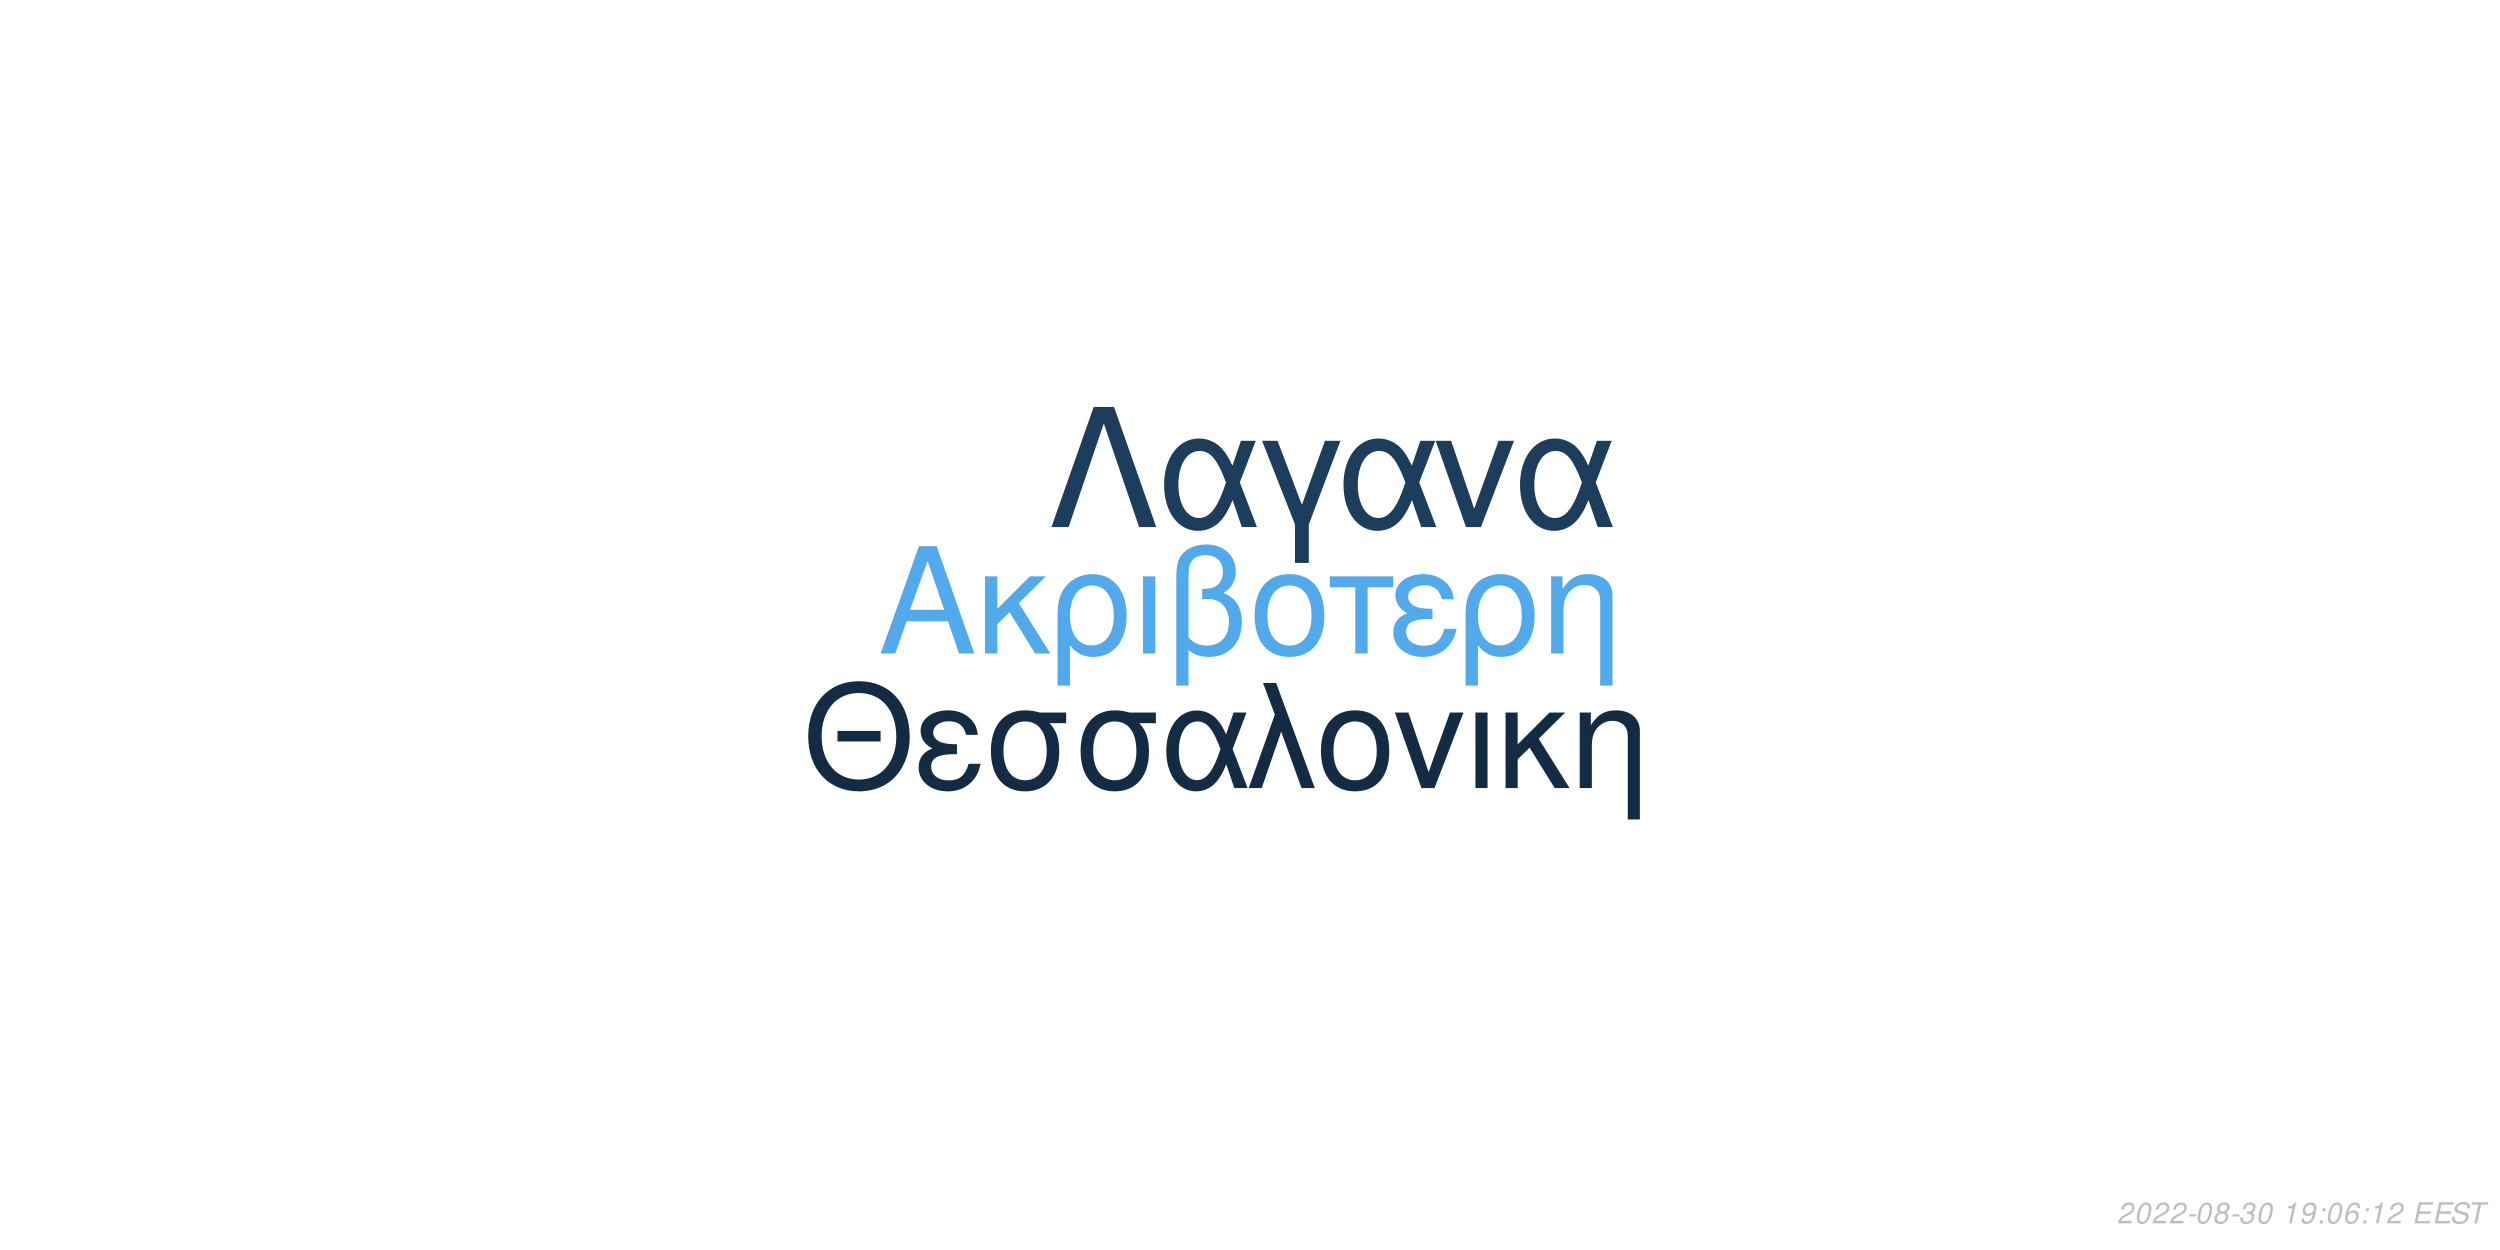
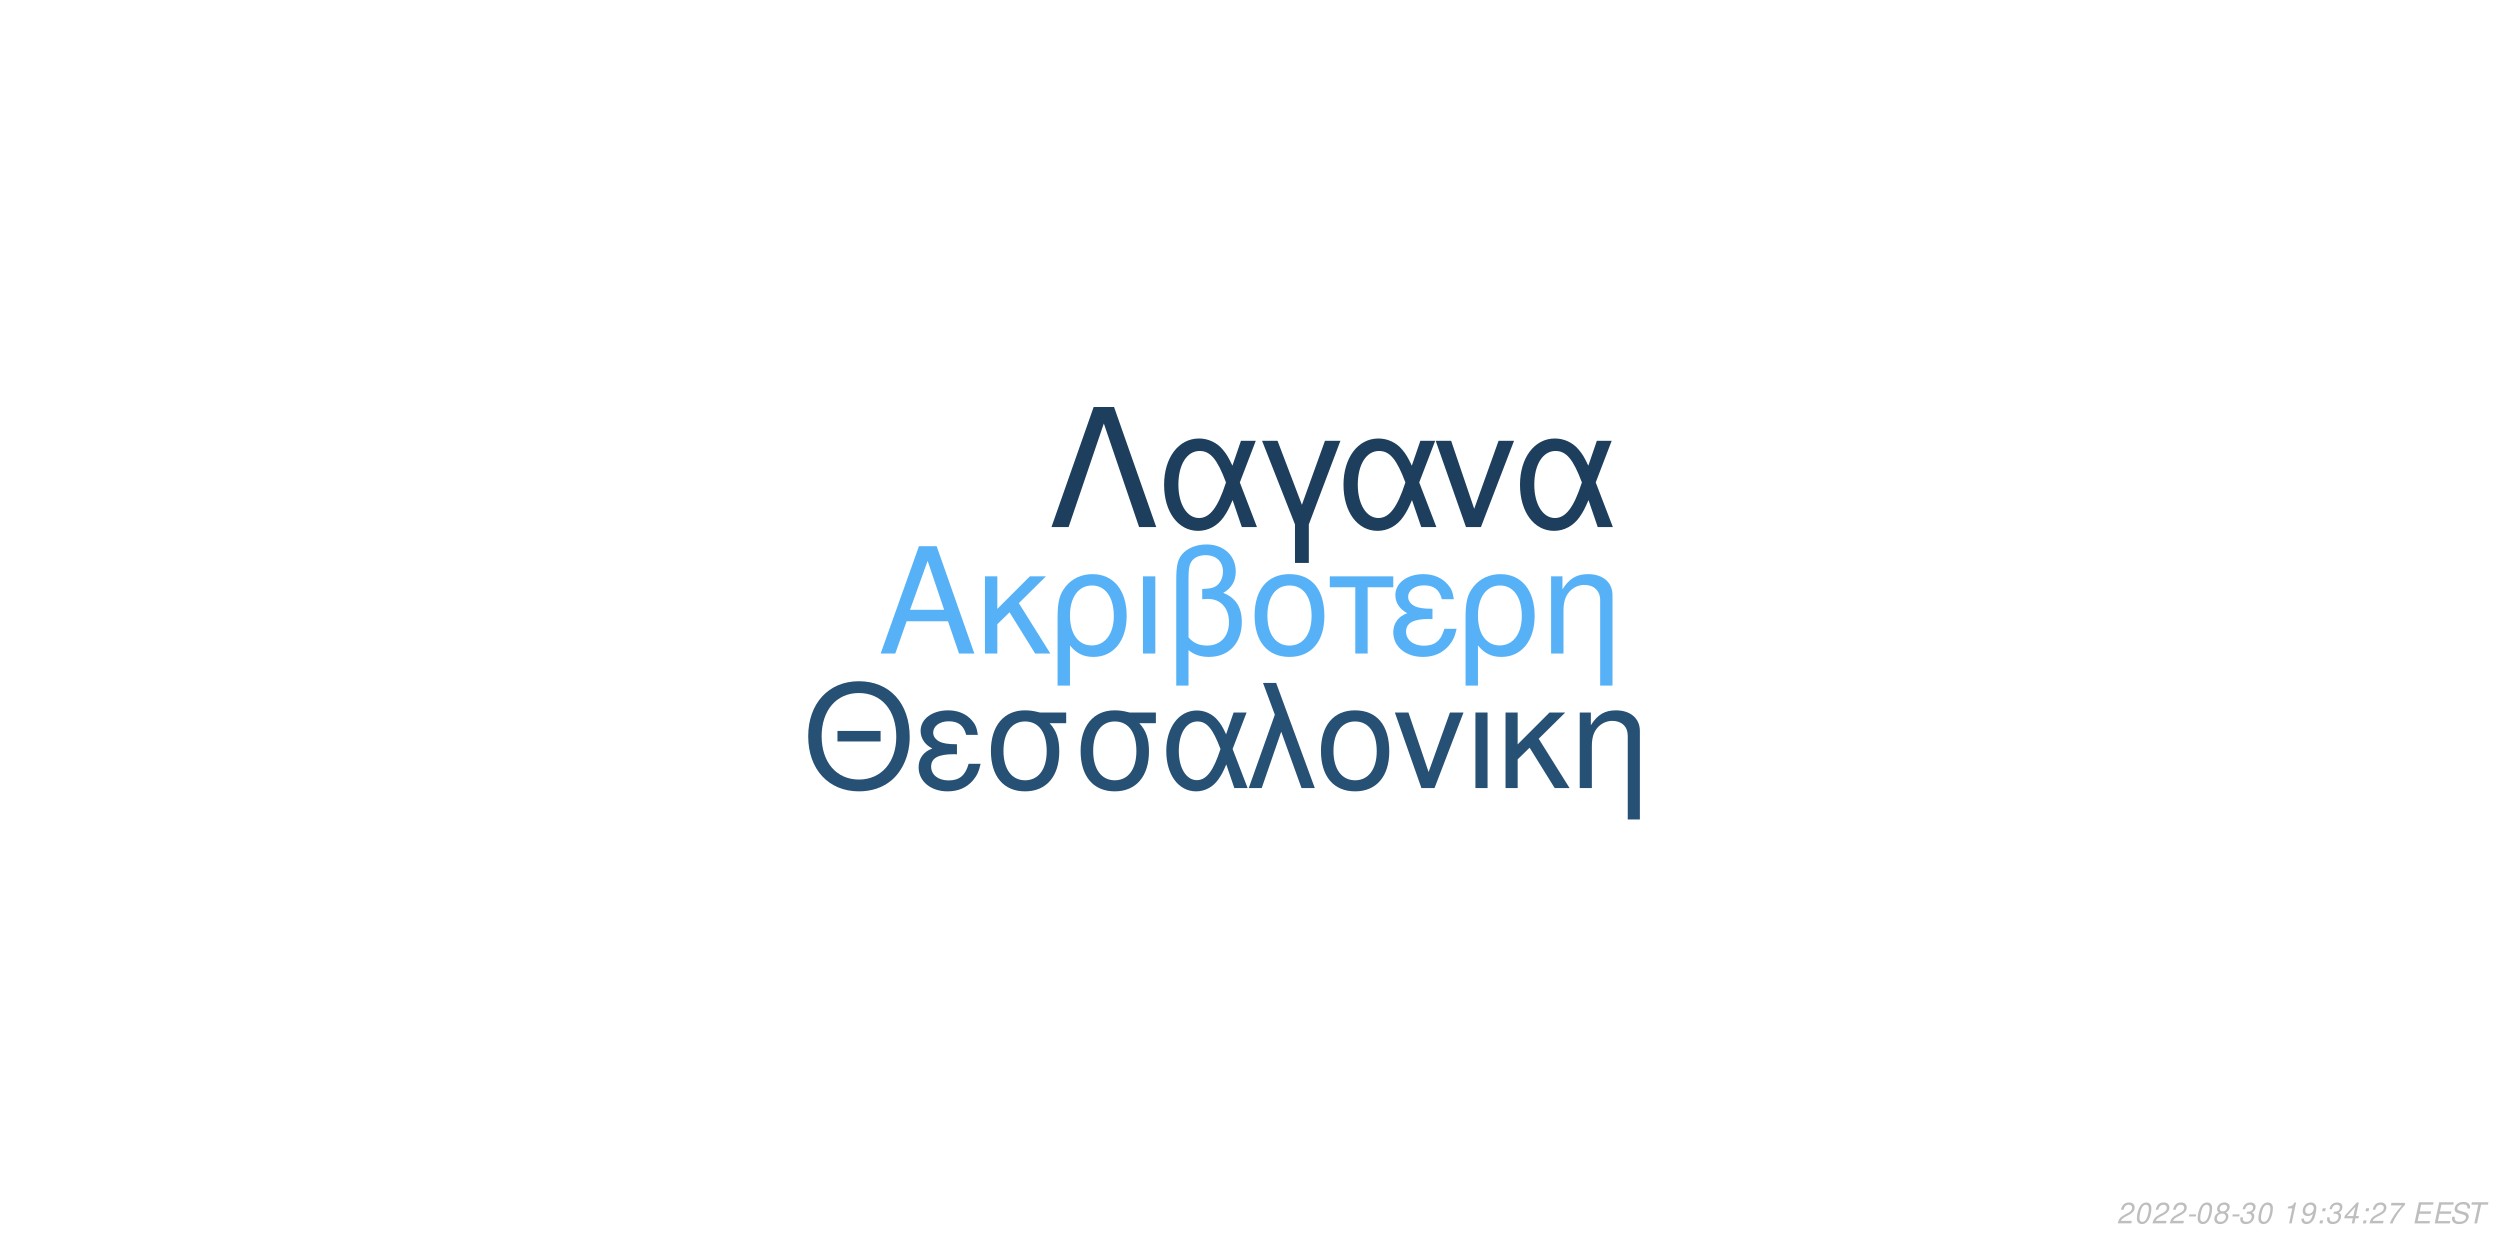
<svg xmlns="http://www.w3.org/2000/svg" xmlns:xlink="http://www.w3.org/1999/xlink" width="864pt" height="432pt" viewBox="0 0 864 432" version="1.1">
  <defs>
    <g>
      <symbol overflow="visible" id="glyph0-0">
        <path style="stroke:none;" d="" />
      </symbol>
      <symbol overflow="visible" id="glyph0-1">
        <path style="stroke:none;" d="M 24.125 -11.141 L 27.938 0 L 33.234 0 L 20.203 -37.094 L 14.094 -37.094 L 0.859 0 L 5.906 0 L 9.828 -11.141 Z M 22.797 -15.109 L 11 -15.109 L 17.094 -32.016 Z M 22.797 -15.109 " />
      </symbol>
      <symbol overflow="visible" id="glyph0-2">
        <path style="stroke:none;" d="M 7.172 -15.422 L 7.172 -26.672 L 2.906 -26.672 L 2.906 0 L 7.172 0 L 7.172 -10.125 L 11.406 -14.25 L 20.25 0 L 25.5 0 L 14.609 -17.406 L 23.969 -26.672 L 18.422 -26.672 Z M 7.172 -15.422 " />
      </symbol>
      <symbol overflow="visible" id="glyph0-3">
        <path style="stroke:none;" d="M 3 11.094 L 7.281 11.094 L 7.281 -2.797 C 9.516 -0.047 11.953 1.172 15.375 1.172 C 22.344 1.172 26.875 -4.422 26.875 -13.031 C 26.875 -21.891 22.297 -27.438 15.062 -27.438 C 11.297 -27.438 7.984 -25.906 5.797 -23.156 C 3.672 -20.516 3 -17.969 3 -12.359 Z M 14.906 -23.516 C 19.547 -23.516 22.438 -19.438 22.438 -12.922 C 22.438 -6.812 19.391 -2.797 14.812 -2.797 C 10.172 -2.797 7.281 -6.766 7.281 -13.125 C 7.281 -19.484 10.234 -23.516 14.906 -23.516 Z M 14.906 -23.516 " />
      </symbol>
      <symbol overflow="visible" id="glyph0-4">
        <path style="stroke:none;" d="M 3.516 0 L 7.781 0 L 7.781 -26.672 L 3.516 -26.672 Z M 3.516 0 " />
      </symbol>
      <symbol overflow="visible" id="glyph0-5">
        <path style="stroke:none;" d="M 4.016 11.094 L 8.25 11.094 L 8.25 -1.172 C 10.172 0.406 12.422 1.172 15.312 1.172 C 22.188 1.172 26.672 -3.609 26.672 -10.891 C 26.672 -15.984 24.578 -19.234 20.25 -20.969 C 23.109 -22.547 24.578 -25.031 24.578 -28.344 C 24.578 -33.844 20.406 -37.703 14.453 -37.703 C 10.938 -37.703 7.734 -36.391 6 -34.25 C 4.484 -32.422 4.016 -30.328 4.016 -25.391 Z M 8.25 -25.656 C 8.25 -29.359 8.5 -30.844 9.469 -32.062 C 10.375 -33.281 12.156 -34 14.094 -34 C 17.812 -34 20.156 -31.812 20.156 -28.297 C 20.156 -25.953 18.984 -23.812 17.297 -23.047 C 16.281 -22.547 15.469 -22.438 12.984 -22.297 L 12.984 -18.781 C 13.734 -18.828 14.344 -18.875 14.969 -18.875 C 19.344 -18.875 22.234 -15.719 22.234 -10.891 C 22.234 -5.906 19.281 -2.75 14.656 -2.75 C 11.953 -2.75 9.922 -3.609 8.25 -5.594 Z M 8.25 -25.656 " />
      </symbol>
      <symbol overflow="visible" id="glyph0-6">
        <path style="stroke:none;" d="M 14.094 -27.438 C 6.562 -27.438 2.094 -22.094 2.094 -13.125 C 2.094 -4.125 6.562 1.172 14.141 1.172 C 21.672 1.172 26.203 -4.172 26.203 -12.922 C 26.203 -22.188 21.828 -27.438 14.094 -27.438 Z M 14.141 -23.516 C 18.938 -23.516 21.781 -19.594 21.781 -12.984 C 21.781 -6.672 18.828 -2.75 14.141 -2.75 C 9.422 -2.75 6.516 -6.672 6.516 -13.125 C 6.516 -19.594 9.422 -23.516 14.141 -23.516 Z M 14.141 -23.516 " />
      </symbol>
      <symbol overflow="visible" id="glyph0-7">
        <path style="stroke:none;" d="M 7.891 0 L 12.156 0 L 12.156 -22.906 L 21.016 -22.906 L 21.016 -26.672 L -0.922 -26.672 L -0.922 -22.906 L 7.891 -22.906 Z M 7.891 0 " />
      </symbol>
      <symbol overflow="visible" id="glyph0-8">
        <path style="stroke:none;" d="M 14.562 -15.469 C 11.344 -15.469 9.562 -15.781 8.297 -16.438 C 6.922 -17.203 6.156 -18.328 6.156 -19.547 C 6.156 -21.891 8.453 -23.562 11.656 -23.562 C 15.062 -23.562 16.953 -22.094 17.812 -18.781 L 21.938 -18.781 C 21.578 -21.266 21.062 -22.5 19.797 -23.922 C 17.812 -26.203 14.906 -27.438 11.453 -27.438 C 5.797 -27.438 1.734 -24.375 1.734 -20.203 C 1.734 -17.609 3.156 -15.375 5.859 -13.938 C 2.797 -12.875 1.016 -10.484 1.016 -7.328 C 1.016 -2.391 5.297 1.172 11.25 1.172 C 14.969 1.172 17.906 -0.109 20.156 -2.641 C 21.578 -4.328 22.297 -5.797 22.906 -8.547 L 18.672 -8.547 C 17.5 -4.422 15.422 -2.703 11.609 -2.703 C 7.938 -2.703 5.438 -4.688 5.438 -7.578 C 5.438 -10.578 7.938 -11.953 13.484 -11.953 C 13.641 -11.953 14.094 -11.953 14.562 -11.906 Z M 14.562 -15.469 " />
      </symbol>
      <symbol overflow="visible" id="glyph0-9">
        <path style="stroke:none;" d="M 3.562 -26.672 L 3.562 0 L 7.844 0 L 7.844 -14.703 C 7.844 -17.906 8.5 -19.891 10.031 -21.531 C 11.406 -22.953 13.188 -23.719 15.062 -23.719 C 18.375 -23.719 20.516 -21.672 20.516 -18.469 L 20.516 11.094 L 24.781 11.094 L 24.781 -20.156 C 24.781 -24.578 21.469 -27.438 16.328 -27.438 C 12.359 -27.438 9.828 -25.906 7.484 -22.188 L 7.484 -26.672 Z M 3.562 -26.672 " />
      </symbol>
      <symbol overflow="visible" id="glyph1-0">
        <path style="stroke:none;" d="" />
      </symbol>
      <symbol overflow="visible" id="glyph1-1">
        <path style="stroke:none;" d="M 26.859 -19.734 L 11.953 -19.734 L 11.953 -16.094 L 26.859 -16.094 Z M 19.328 -36.922 C 8.922 -36.922 1.844 -29.25 1.844 -17.891 C 1.844 -6.484 8.875 1.141 19.391 1.141 C 23.812 1.141 27.703 -0.203 30.641 -2.688 C 34.578 -6.031 36.922 -11.656 36.922 -17.594 C 36.922 -29.297 30 -36.922 19.328 -36.922 Z M 19.328 -32.844 C 27.203 -32.844 32.281 -26.906 32.281 -17.688 C 32.281 -8.922 27.062 -2.938 19.391 -2.938 C 11.609 -2.938 6.484 -8.922 6.484 -17.891 C 6.484 -26.859 11.609 -32.844 19.328 -32.844 Z M 19.328 -32.844 " />
      </symbol>
      <symbol overflow="visible" id="glyph1-2">
        <path style="stroke:none;" d="M 14.25 -15.141 C 11.109 -15.141 9.375 -15.453 8.125 -16.094 C 6.781 -16.844 6.031 -17.938 6.031 -19.141 C 6.031 -21.422 8.266 -23.078 11.406 -23.078 C 14.75 -23.078 16.594 -21.625 17.438 -18.391 L 21.469 -18.391 C 21.125 -20.828 20.625 -22.031 19.391 -23.422 C 17.438 -25.656 14.594 -26.859 11.219 -26.859 C 5.688 -26.859 1.688 -23.875 1.688 -19.781 C 1.688 -17.234 3.094 -15.047 5.734 -13.656 C 2.734 -12.609 1 -10.266 1 -7.172 C 1 -2.344 5.188 1.141 11.016 1.141 C 14.656 1.141 17.547 -0.094 19.734 -2.594 C 21.125 -4.234 21.828 -5.688 22.422 -8.375 L 18.281 -8.375 C 17.141 -4.328 15.094 -2.641 11.359 -2.641 C 7.766 -2.641 5.328 -4.578 5.328 -7.422 C 5.328 -10.359 7.766 -11.703 13.203 -11.703 C 13.359 -11.703 13.797 -11.703 14.25 -11.656 Z M 14.25 -15.141 " />
      </symbol>
      <symbol overflow="visible" id="glyph1-3">
        <path style="stroke:none;" d="M 29 -26.109 L 19.938 -26.109 C 17.594 -26.703 16.438 -26.859 14.703 -26.859 C 7.469 -26.859 2.984 -21.469 2.984 -12.859 C 2.984 -4.031 7.375 1.141 14.797 1.141 C 22.172 1.141 26.609 -4.078 26.609 -12.656 C 26.609 -17.047 25.656 -19.828 23.266 -22.422 L 29 -22.422 Z M 14.797 -23.016 C 19.531 -23.016 22.266 -19.234 22.266 -12.75 C 22.266 -6.531 19.438 -2.688 14.797 -2.688 C 10.172 -2.688 7.328 -6.531 7.328 -12.859 C 7.328 -19.188 10.172 -23.016 14.797 -23.016 Z M 14.797 -23.016 " />
      </symbol>
      <symbol overflow="visible" id="glyph1-4">
        <path style="stroke:none;" d="M 29.344 -26.109 L 24.859 -26.109 L 22.266 -18.578 C 21.125 -21.031 20.484 -22.125 19.328 -23.469 C 17.547 -25.609 14.906 -26.812 12.156 -26.812 C 5.984 -26.812 1.594 -20.984 1.594 -12.812 C 1.594 -4.578 5.828 1.141 11.906 1.141 C 14.953 1.141 17.734 -0.344 19.625 -3.047 C 20.672 -4.531 21.281 -5.688 22.328 -8.172 L 25.109 0 L 29.703 0 L 24.516 -13.5 Z M 20.328 -13.5 C 17.891 -5.922 15.453 -2.734 12.156 -2.734 C 8.516 -2.734 5.922 -6.922 5.922 -12.812 C 5.922 -18.938 8.516 -23.016 12.359 -23.016 C 15.594 -23.016 17.688 -20.531 20.328 -13.5 Z M 20.328 -13.5 " />
      </symbol>
      <symbol overflow="visible" id="glyph1-5">
        <path style="stroke:none;" d="M 1.094 0 L 5.578 0 L 12.312 -19.484 L 19.328 0 L 23.922 0 L 10.562 -36.328 L 6.031 -36.328 L 10.109 -25.359 Z M 1.094 0 " />
      </symbol>
      <symbol overflow="visible" id="glyph1-6">
        <path style="stroke:none;" d="M 13.797 -26.859 C 6.422 -26.859 2.047 -21.625 2.047 -12.859 C 2.047 -4.031 6.422 1.141 13.859 1.141 C 21.234 1.141 25.656 -4.078 25.656 -12.656 C 25.656 -21.719 21.375 -26.859 13.797 -26.859 Z M 13.859 -23.016 C 18.531 -23.016 21.328 -19.188 21.328 -12.703 C 21.328 -6.531 18.438 -2.688 13.859 -2.688 C 9.219 -2.688 6.375 -6.531 6.375 -12.859 C 6.375 -19.188 9.219 -23.016 13.859 -23.016 Z M 13.859 -23.016 " />
      </symbol>
      <symbol overflow="visible" id="glyph1-7">
        <path style="stroke:none;" d="M 14.297 0 L 24.312 -26.109 L 19.625 -26.109 L 12.25 -5.531 L 5.281 -26.109 L 0.594 -26.109 L 9.766 0 Z M 14.297 0 " />
      </symbol>
      <symbol overflow="visible" id="glyph1-8">
        <path style="stroke:none;" d="M 3.438 0 L 7.625 0 L 7.625 -26.109 L 3.438 -26.109 Z M 3.438 0 " />
      </symbol>
      <symbol overflow="visible" id="glyph1-9">
        <path style="stroke:none;" d="M 7.031 -15.094 L 7.031 -26.109 L 2.844 -26.109 L 2.844 0 L 7.031 0 L 7.031 -9.922 L 11.156 -13.953 L 19.828 0 L 24.969 0 L 14.297 -17.047 L 23.469 -26.109 L 18.031 -26.109 Z M 7.031 -15.094 " />
      </symbol>
      <symbol overflow="visible" id="glyph1-10">
        <path style="stroke:none;" d="M 3.484 -26.109 L 3.484 0 L 7.672 0 L 7.672 -14.406 C 7.672 -17.547 8.328 -19.484 9.812 -21.078 C 11.156 -22.469 12.906 -23.219 14.75 -23.219 C 17.984 -23.219 20.078 -21.234 20.078 -18.094 L 20.078 10.859 L 24.266 10.859 L 24.266 -19.734 C 24.266 -24.062 21.031 -26.859 16 -26.859 C 12.109 -26.859 9.609 -25.359 7.328 -21.719 L 7.328 -26.109 Z M 3.484 -26.109 " />
      </symbol>
      <symbol overflow="visible" id="glyph2-0">
        <path style="stroke:none;" d="" />
      </symbol>
      <symbol overflow="visible" id="glyph2-1">
        <path style="stroke:none;" d="M 22.531 -41.484 L 15.484 -41.484 L 0.906 0 L 6.828 0 L 19 -35.797 L 31.188 0 L 37.109 0 Z M 22.531 -41.484 " />
      </symbol>
      <symbol overflow="visible" id="glyph2-2">
        <path style="stroke:none;" d="M 33.516 -29.812 L 28.391 -29.812 L 25.438 -21.219 C 24.125 -24.016 23.391 -25.266 22.078 -26.797 C 20.031 -29.25 17.016 -30.609 13.891 -30.609 C 6.828 -30.609 1.828 -23.953 1.828 -14.625 C 1.828 -5.234 6.656 1.312 13.594 1.312 C 17.078 1.312 20.266 -0.391 22.422 -3.469 C 23.609 -5.172 24.297 -6.484 25.5 -9.328 L 28.688 0 L 33.922 0 L 28 -15.422 Z M 23.219 -15.422 C 20.422 -6.766 17.641 -3.125 13.891 -3.125 C 9.734 -3.125 6.766 -7.906 6.766 -14.625 C 6.766 -21.625 9.734 -26.297 14.109 -26.297 C 17.812 -26.297 20.203 -23.453 23.219 -15.422 Z M 23.219 -15.422 " />
      </symbol>
      <symbol overflow="visible" id="glyph2-3">
        <path style="stroke:none;" d="M 12.062 12.406 L 16.844 12.406 L 16.844 -0.906 L 27.766 -29.812 L 22.422 -29.812 L 14.453 -7.688 L 6.031 -29.812 L 0.688 -29.812 L 12.062 -0.906 Z M 12.062 12.406 " />
      </symbol>
      <symbol overflow="visible" id="glyph2-4">
        <path style="stroke:none;" d="M 16.328 0 L 27.766 -29.812 L 22.422 -29.812 L 14 -6.312 L 6.031 -29.812 L 0.688 -29.812 L 11.156 0 Z M 16.328 0 " />
      </symbol>
      <symbol overflow="visible" id="glyph3-0">
        <path style="stroke:none;" d="" />
      </symbol>
      <symbol overflow="visible" id="glyph3-1">
        <path style="stroke:none;" d="M 5.234 -0.875 L 1.469 -0.875 C 1.641 -1.375 2.203 -1.891 3.109 -2.344 L 4.234 -2.938 C 5.562 -3.625 6.219 -4.469 6.219 -5.484 C 6.219 -5.938 6.062 -6.359 5.797 -6.656 C 5.469 -7.047 4.984 -7.234 4.312 -7.234 C 2.766 -7.234 1.891 -6.453 1.484 -4.734 L 2.375 -4.734 C 2.484 -5.188 2.609 -5.484 2.797 -5.75 C 3.094 -6.203 3.609 -6.453 4.188 -6.453 C 4.891 -6.453 5.344 -6.031 5.344 -5.375 C 5.344 -4.703 4.859 -4.094 4.016 -3.656 L 2.984 -3.125 C 1.234 -2.188 0.797 -1.656 0.344 -0.016 L 5.047 -0.016 Z M 5.234 -0.875 " />
      </symbol>
      <symbol overflow="visible" id="glyph3-2">
        <path style="stroke:none;" d="M 4.203 -7.234 C 3.375 -7.234 2.688 -6.812 2.125 -5.984 C 1.484 -5.047 0.984 -3.188 0.984 -1.734 C 0.984 -1.109 1.172 -0.562 1.484 -0.266 C 1.797 0.047 2.281 0.234 2.766 0.234 C 3.625 0.234 4.281 -0.156 4.859 -1.016 C 5.516 -1.953 6 -3.797 6 -5.266 C 6 -6.5 5.328 -7.234 4.203 -7.234 Z M 4.094 -6.453 C 4.734 -6.453 5.125 -5.984 5.125 -5.156 C 5.125 -4.203 4.781 -2.625 4.406 -1.812 C 3.984 -0.938 3.516 -0.547 2.875 -0.547 C 2.25 -0.547 1.875 -1.031 1.875 -1.828 C 1.875 -2.797 2.203 -4.344 2.594 -5.203 C 2.984 -6.047 3.453 -6.453 4.094 -6.453 Z M 4.094 -6.453 " />
      </symbol>
      <symbol overflow="visible" id="glyph3-3">
        <path style="stroke:none;" d="M 3.516 -3.125 L 1.125 -3.125 L 0.969 -2.406 L 3.359 -2.406 Z M 3.516 -3.125 " />
      </symbol>
      <symbol overflow="visible" id="glyph3-4">
        <path style="stroke:none;" d="M 4.766 -3.797 C 5.078 -3.969 5.234 -4.078 5.438 -4.234 C 5.812 -4.594 6.062 -5.172 6.062 -5.734 C 6.062 -6.625 5.344 -7.234 4.266 -7.234 C 2.812 -7.234 1.703 -6.219 1.703 -4.875 C 1.703 -4.406 1.875 -4.125 2.359 -3.812 C 1.297 -3.312 0.75 -2.516 0.75 -1.469 C 0.75 -0.438 1.547 0.234 2.812 0.234 C 3.656 0.234 4.359 -0.094 4.938 -0.734 C 5.359 -1.234 5.609 -1.859 5.609 -2.438 C 5.609 -3.047 5.312 -3.516 4.766 -3.797 Z M 4.109 -6.453 C 4.797 -6.453 5.188 -6.125 5.188 -5.578 C 5.188 -5.266 5.062 -4.922 4.859 -4.672 C 4.562 -4.312 4.188 -4.156 3.656 -4.156 C 2.984 -4.156 2.594 -4.453 2.594 -4.984 C 2.594 -5.859 3.203 -6.453 4.109 -6.453 Z M 3.453 -3.406 C 4.234 -3.406 4.734 -2.984 4.734 -2.312 C 4.734 -1.312 3.922 -0.547 2.875 -0.547 C 2.125 -0.547 1.625 -0.969 1.625 -1.625 C 1.625 -2.609 2.438 -3.406 3.453 -3.406 Z M 3.453 -3.406 " />
      </symbol>
      <symbol overflow="visible" id="glyph3-5">
        <path style="stroke:none;" d="M 2.922 -3.312 C 3.125 -3.344 3.234 -3.344 3.375 -3.344 C 4.203 -3.344 4.688 -3 4.688 -2.406 C 4.688 -1.312 3.906 -0.547 2.781 -0.547 C 2.047 -0.547 1.594 -0.938 1.594 -1.562 C 1.594 -1.719 1.609 -1.844 1.656 -2.094 L 0.766 -2.094 C 0.734 -1.797 0.719 -1.641 0.719 -1.469 C 0.719 -0.375 1.406 0.234 2.641 0.234 C 3.547 0.234 4.297 -0.078 4.812 -0.656 C 5.266 -1.156 5.562 -1.875 5.562 -2.547 C 5.562 -3.125 5.344 -3.453 4.797 -3.734 C 5.641 -4.234 6.016 -4.844 6.016 -5.734 C 6.016 -6.656 5.312 -7.234 4.203 -7.234 C 3.375 -7.234 2.672 -6.938 2.188 -6.375 C 1.891 -6.031 1.703 -5.641 1.516 -4.906 L 2.391 -4.906 C 2.5 -5.359 2.594 -5.594 2.734 -5.812 C 3.047 -6.234 3.516 -6.453 4.078 -6.453 C 4.734 -6.453 5.141 -6.125 5.141 -5.578 C 5.141 -5.188 5.016 -4.797 4.797 -4.547 C 4.516 -4.234 4 -4.062 3.266 -4.062 L 3.078 -4.062 Z M 2.922 -3.312 " />
      </symbol>
      <symbol overflow="visible" id="glyph3-6">
        <path style="stroke:none;" d="" />
      </symbol>
      <symbol overflow="visible" id="glyph3-7">
        <path style="stroke:none;" d="M 3.703 -5.188 L 2.594 0 L 3.469 0 L 5.016 -7.234 L 4.438 -7.234 C 3.906 -6.156 3.688 -6.016 2.234 -5.812 L 2.109 -5.188 Z M 3.703 -5.188 " />
      </symbol>
      <symbol overflow="visible" id="glyph3-8">
        <path style="stroke:none;" d="M 0.844 -1.656 C 0.844 -1.547 0.844 -1.438 0.844 -1.375 C 0.844 -0.406 1.531 0.234 2.578 0.234 C 3.203 0.234 3.766 0.016 4.297 -0.438 C 4.938 -1 5.312 -1.656 5.594 -2.719 C 5.844 -3.672 6.016 -4.766 6.016 -5.375 C 6.016 -5.844 5.844 -6.328 5.547 -6.656 C 5.203 -7.031 4.703 -7.234 4.062 -7.234 C 2.516 -7.234 1.297 -5.938 1.297 -4.266 C 1.297 -3.203 1.984 -2.547 3.047 -2.547 C 3.484 -2.547 3.953 -2.672 4.281 -2.891 C 4.406 -2.984 4.547 -3.078 4.828 -3.344 C 4.438 -1.484 3.703 -0.547 2.703 -0.547 C 2.109 -0.547 1.719 -0.938 1.719 -1.547 L 1.719 -1.656 Z M 3.953 -6.453 C 4.625 -6.453 5.141 -5.953 5.141 -5.281 C 5.141 -4.188 4.312 -3.312 3.297 -3.312 C 2.594 -3.312 2.172 -3.734 2.172 -4.453 C 2.172 -5.562 2.984 -6.453 3.953 -6.453 Z M 3.953 -6.453 " />
      </symbol>
      <symbol overflow="visible" id="glyph3-9">
        <path style="stroke:none;" d="M 2.359 -1.031 L 1.312 -1.031 L 1.094 0 L 2.141 0 Z M 3.266 -5.234 L 2.219 -5.234 L 2 -4.203 L 3.047 -4.203 Z M 3.266 -5.234 " />
      </symbol>
      <symbol overflow="visible" id="glyph3-10">
-         <path style="stroke:none;" d="M 6.125 -5.344 L 6.141 -5.625 C 6.141 -6.609 5.453 -7.234 4.391 -7.234 C 3.438 -7.234 2.641 -6.719 2.016 -5.703 C 1.422 -4.781 0.938 -2.953 0.938 -1.688 C 0.938 -0.516 1.688 0.234 2.859 0.234 C 3.703 0.234 4.438 -0.156 5 -0.875 C 5.406 -1.422 5.672 -2.156 5.672 -2.766 C 5.672 -3.812 4.969 -4.5 3.906 -4.5 C 3.234 -4.5 2.672 -4.234 2.094 -3.625 C 2.406 -5.375 3.234 -6.453 4.25 -6.453 C 4.703 -6.453 5.062 -6.234 5.172 -5.844 C 5.203 -5.719 5.234 -5.578 5.25 -5.344 Z M 3.656 -3.734 C 4.344 -3.734 4.797 -3.281 4.797 -2.625 C 4.797 -1.469 3.984 -0.547 2.984 -0.547 C 2.297 -0.547 1.812 -1.047 1.812 -1.766 C 1.812 -2.859 2.625 -3.734 3.656 -3.734 Z M 3.656 -3.734 " />
+         <path style="stroke:none;" d="M 3.625 -1.75 L 3.266 0 L 4.141 0 L 4.516 -1.75 L 5.562 -1.75 L 5.734 -2.531 L 4.688 -2.531 L 5.688 -7.234 L 5.016 -7.234 L 0.844 -2.672 L 0.641 -1.75 Z M 3.797 -2.531 L 1.594 -2.531 L 4.469 -5.703 Z M 3.797 -2.531 " />
      </symbol>
      <symbol overflow="visible" id="glyph3-11">
+         <path style="stroke:none;" d="M 6.703 -7.094 L 1.953 -7.094 L 1.766 -6.219 L 5.594 -6.219 C 3.344 -3.688 2.266 -2.109 1.375 0 L 2.344 0 C 3.031 -1.906 4.828 -4.594 6.547 -6.281 Z M 6.703 -7.094 " />
+       </symbol>
+       <symbol overflow="visible" id="glyph3-12">
        <path style="stroke:none;" d="M 2.547 -3.312 L 6.5 -3.312 L 6.688 -4.141 L 2.719 -4.141 L 3.219 -6.469 L 7.344 -6.469 L 7.516 -7.297 L 2.453 -7.297 L 0.906 0 L 6.125 0 L 6.297 -0.812 L 2.016 -0.812 Z M 2.547 -3.312 " />
      </symbol>
-       <symbol overflow="visible" id="glyph3-12">
+       <symbol overflow="visible" id="glyph3-13">
        <path style="stroke:none;" d="M 7.062 -5.156 C 7.125 -5.438 7.141 -5.562 7.141 -5.703 C 7.141 -6.156 6.938 -6.594 6.594 -6.891 C 6.188 -7.25 5.656 -7.406 4.875 -7.406 C 3.844 -7.406 3.047 -7.125 2.5 -6.562 C 2.094 -6.141 1.781 -5.438 1.781 -4.922 C 1.781 -4.297 2.219 -3.766 2.891 -3.562 L 4.594 -3.094 C 5.406 -2.859 5.734 -2.578 5.734 -2.094 C 5.734 -1.781 5.547 -1.406 5.266 -1.141 C 4.844 -0.766 4.266 -0.578 3.453 -0.578 C 2.328 -0.578 1.812 -0.984 1.812 -1.906 C 1.812 -2.047 1.812 -2.125 1.844 -2.312 L 0.984 -2.312 C 0.906 -2.062 0.891 -1.906 0.891 -1.688 C 0.891 -0.484 1.797 0.234 3.297 0.234 C 4.359 0.234 5.234 -0.062 5.812 -0.609 C 6.344 -1.078 6.688 -1.797 6.688 -2.375 C 6.688 -2.641 6.609 -2.906 6.453 -3.156 C 6.234 -3.5 5.938 -3.703 5.469 -3.828 L 3.75 -4.312 C 2.984 -4.547 2.734 -4.734 2.734 -5.188 C 2.734 -5.547 2.875 -5.844 3.188 -6.109 C 3.547 -6.438 4.031 -6.594 4.703 -6.594 C 5.266 -6.594 5.688 -6.484 5.906 -6.297 C 6.094 -6.125 6.219 -5.797 6.219 -5.516 C 6.219 -5.422 6.203 -5.344 6.188 -5.156 Z M 7.062 -5.156 " />
      </symbol>
-       <symbol overflow="visible" id="glyph3-13">
+       <symbol overflow="visible" id="glyph3-14">
        <path style="stroke:none;" d="M 4.938 -6.469 L 7.312 -6.469 L 7.484 -7.297 L 1.75 -7.297 L 1.578 -6.469 L 3.984 -6.469 L 2.609 0 L 3.547 0 Z M 4.938 -6.469 " />
      </symbol>
    </g>
  </defs>
  <g id="surface1">
    <rect x="0" y="0" width="864" height="432" style="fill:rgb(100%,100%,100%);fill-opacity:1;stroke:none;" />
-     <g style="fill:rgb(32.157%,66.275%,92.549%);fill-opacity:1;">
+     <g style="fill:rgb(33.725%,69.412%,96.863%);fill-opacity:1;">
      <use xlink:href="#glyph0-1" x="303.5" y="225.861" />
      <use xlink:href="#glyph0-2" x="337.5" y="225.861" />
      <use xlink:href="#glyph0-3" x="362.5" y="225.861" />
      <use xlink:href="#glyph0-4" x="391.5" y="225.861" />
      <use xlink:href="#glyph0-5" x="402.5" y="225.861" />
      <use xlink:href="#glyph0-6" x="431.5" y="225.861" />
      <use xlink:href="#glyph0-7" x="460.5" y="225.861" />
      <use xlink:href="#glyph0-8" x="480.5" y="225.861" />
      <use xlink:href="#glyph0-3" x="503.5" y="225.861" />
      <use xlink:href="#glyph0-9" x="532.5" y="225.861" />
    </g>
-     <g style="fill:rgb(7.451%,16.863%,26.275%);fill-opacity:1;">
+     <g style="fill:rgb(14.902%,31.373%,45.49%);fill-opacity:1;">
      <use xlink:href="#glyph1-1" x="277.473" y="272.354" />
      <use xlink:href="#glyph1-2" x="316.473" y="272.354" />
      <use xlink:href="#glyph1-3" x="339.473" y="272.354" />
      <use xlink:href="#glyph1-3" x="370.473" y="272.354" />
      <use xlink:href="#glyph1-4" x="401.473" y="272.354" />
      <use xlink:href="#glyph1-5" x="430.473" y="272.354" />
      <use xlink:href="#glyph1-6" x="454.473" y="272.354" />
      <use xlink:href="#glyph1-7" x="481.473" y="272.354" />
      <use xlink:href="#glyph1-8" x="506.473" y="272.354" />
      <use xlink:href="#glyph1-9" x="517.473" y="272.354" />
      <use xlink:href="#glyph1-10" x="542.473" y="272.354" />
    </g>
-     <g style="fill:rgb(10.98%,23.922%,36.078%);fill-opacity:1;">
+     <g style="fill:rgb(11.373%,24.314%,36.078%);fill-opacity:1;">
      <use xlink:href="#glyph2-1" x="362.484" y="182.152" />
      <use xlink:href="#glyph2-2" x="400.484" y="182.152" />
      <use xlink:href="#glyph2-3" x="435.484" y="182.152" />
      <use xlink:href="#glyph2-2" x="462.484" y="182.152" />
      <use xlink:href="#glyph2-4" x="495.484" y="182.152" />
      <use xlink:href="#glyph2-2" x="523.484" y="182.152" />
    </g>
    <g style="fill:rgb(74.51%,74.51%,74.51%);fill-opacity:1;">
      <use xlink:href="#glyph3-1" x="731.52" y="422.81" />
      <use xlink:href="#glyph3-2" x="737.52" y="422.81" />
      <use xlink:href="#glyph3-1" x="743.52" y="422.81" />
      <use xlink:href="#glyph3-1" x="749.52" y="422.81" />
      <use xlink:href="#glyph3-3" x="755.52" y="422.81" />
      <use xlink:href="#glyph3-2" x="758.52" y="422.81" />
      <use xlink:href="#glyph3-4" x="764.52" y="422.81" />
      <use xlink:href="#glyph3-3" x="770.52" y="422.81" />
      <use xlink:href="#glyph3-5" x="773.52" y="422.81" />
      <use xlink:href="#glyph3-2" x="779.52" y="422.81" />
      <use xlink:href="#glyph3-6" x="785.52" y="422.81" />
      <use xlink:href="#glyph3-7" x="788.52" y="422.81" />
      <use xlink:href="#glyph3-8" x="794.52" y="422.81" />
      <use xlink:href="#glyph3-9" x="800.52" y="422.81" />
-       <use xlink:href="#glyph3-2" x="803.52" y="422.81" />
+       <use xlink:href="#glyph3-5" x="803.52" y="422.81" />
      <use xlink:href="#glyph3-10" x="809.52" y="422.81" />
      <use xlink:href="#glyph3-9" x="815.52" y="422.81" />
-       <use xlink:href="#glyph3-7" x="818.52" y="422.81" />
-       <use xlink:href="#glyph3-1" x="824.52" y="422.81" />
+       <use xlink:href="#glyph3-1" x="818.52" y="422.81" />
+       <use xlink:href="#glyph3-11" x="824.52" y="422.81" />
      <use xlink:href="#glyph3-6" x="830.52" y="422.81" />
-       <use xlink:href="#glyph3-11" x="833.52" y="422.81" />
-       <use xlink:href="#glyph3-11" x="840.52" y="422.81" />
-       <use xlink:href="#glyph3-12" x="846.52" y="422.81" />
-       <use xlink:href="#glyph3-13" x="852.52" y="422.81" />
+       <use xlink:href="#glyph3-12" x="833.52" y="422.81" />
+       <use xlink:href="#glyph3-12" x="840.52" y="422.81" />
+       <use xlink:href="#glyph3-13" x="846.52" y="422.81" />
+       <use xlink:href="#glyph3-14" x="852.52" y="422.81" />
    </g>
  </g>
</svg>
